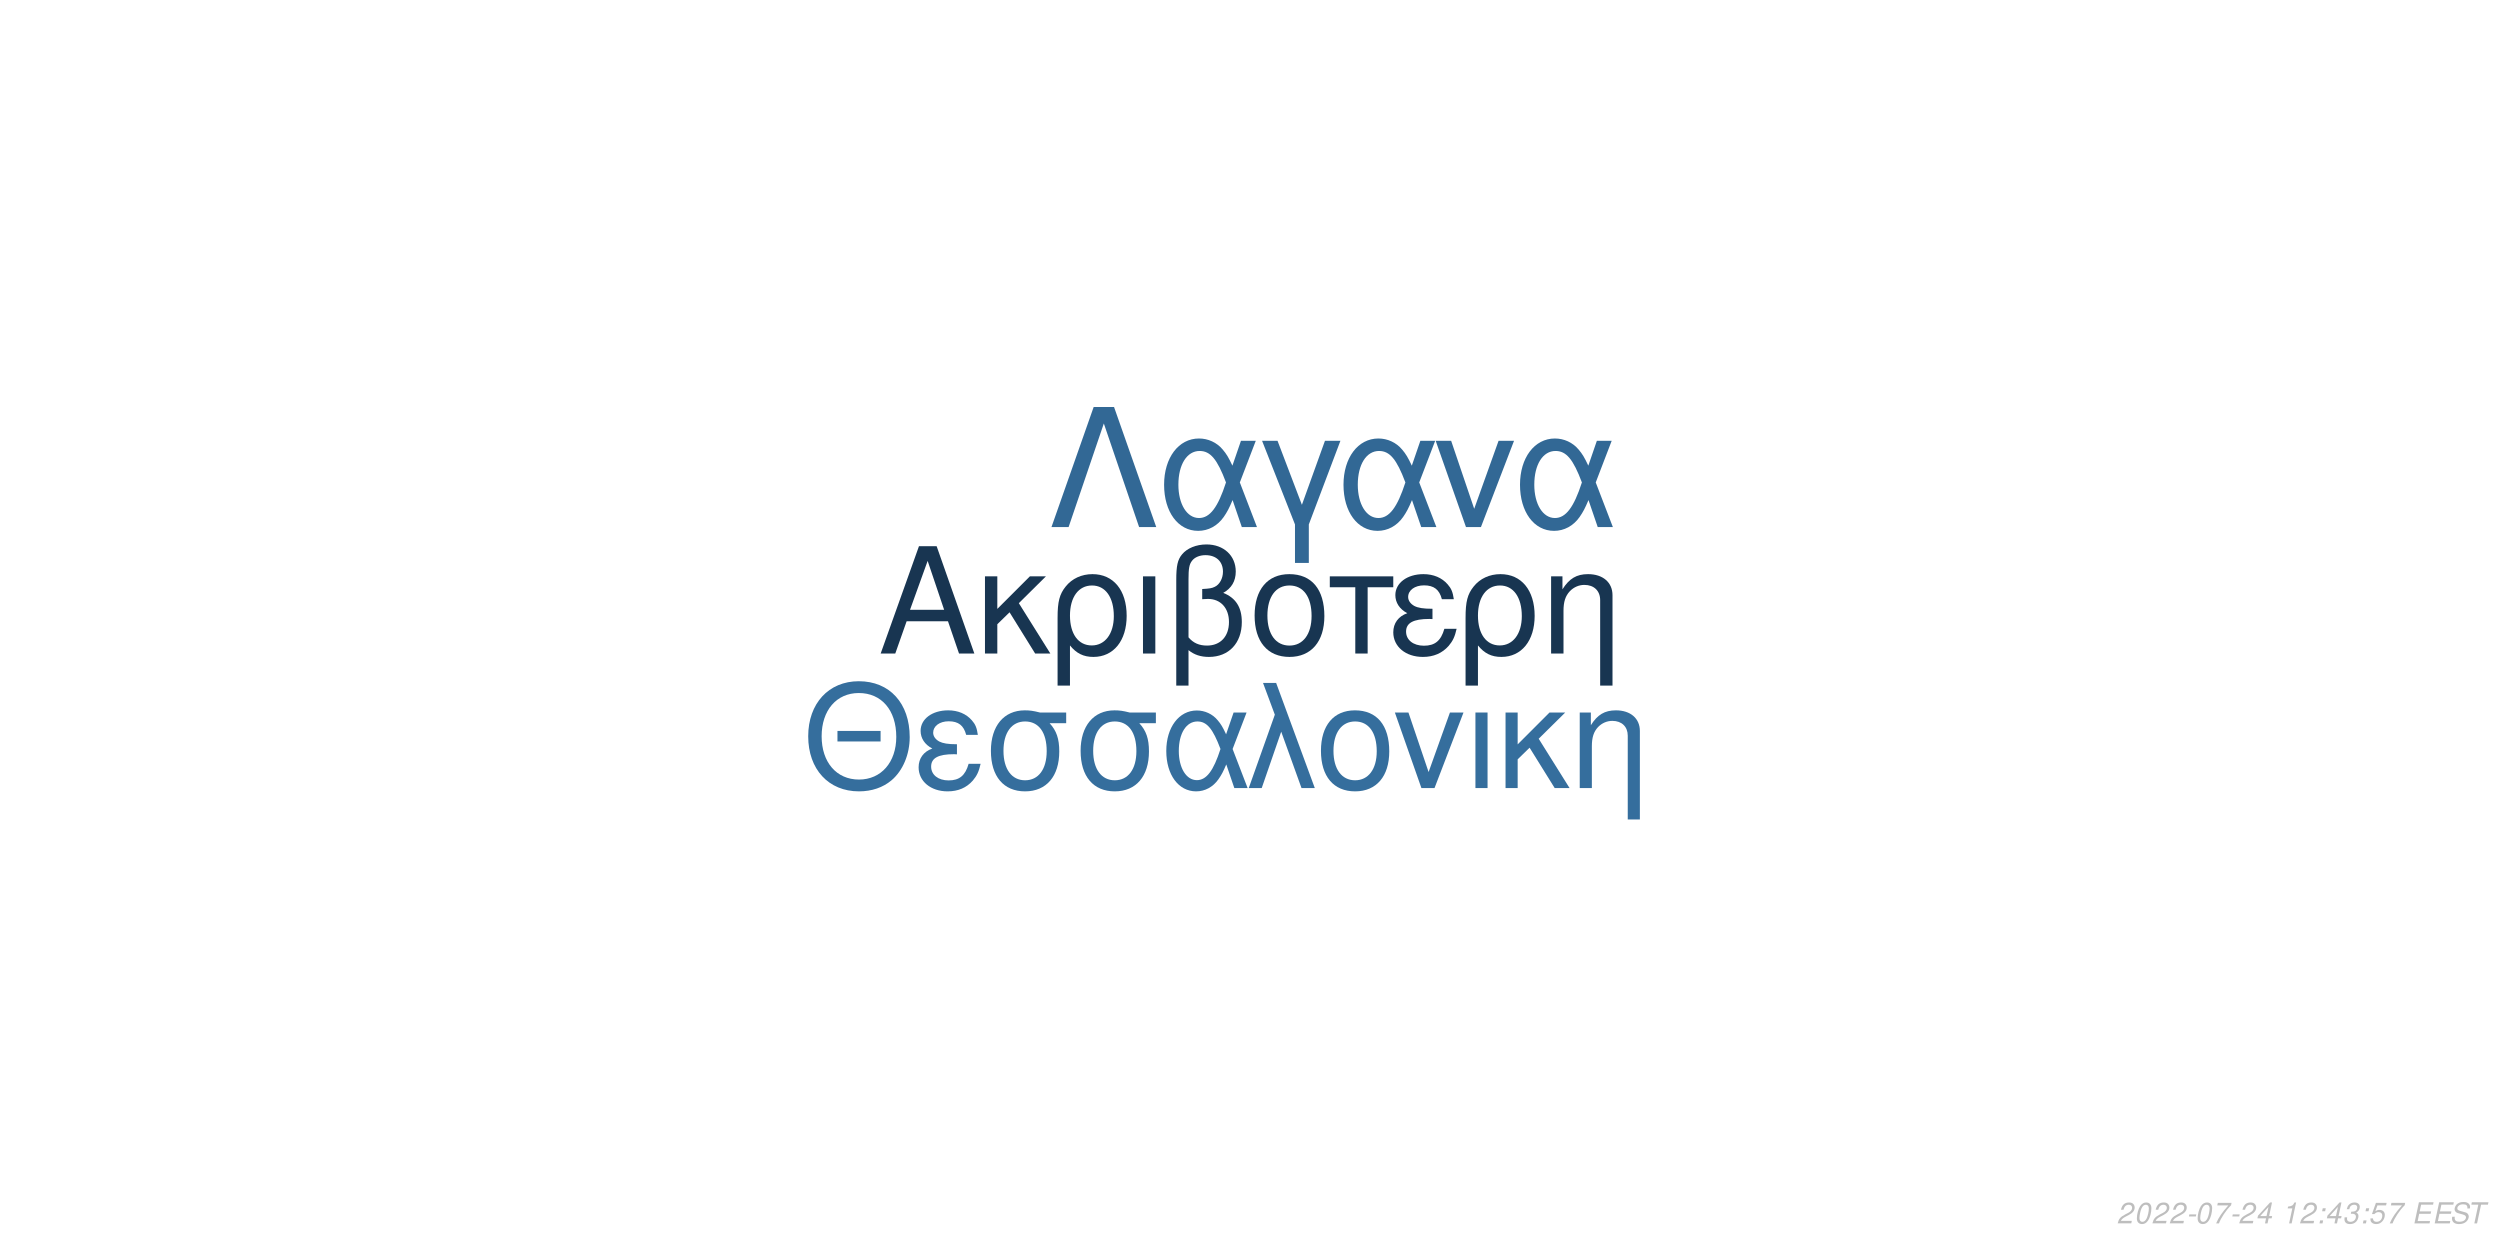
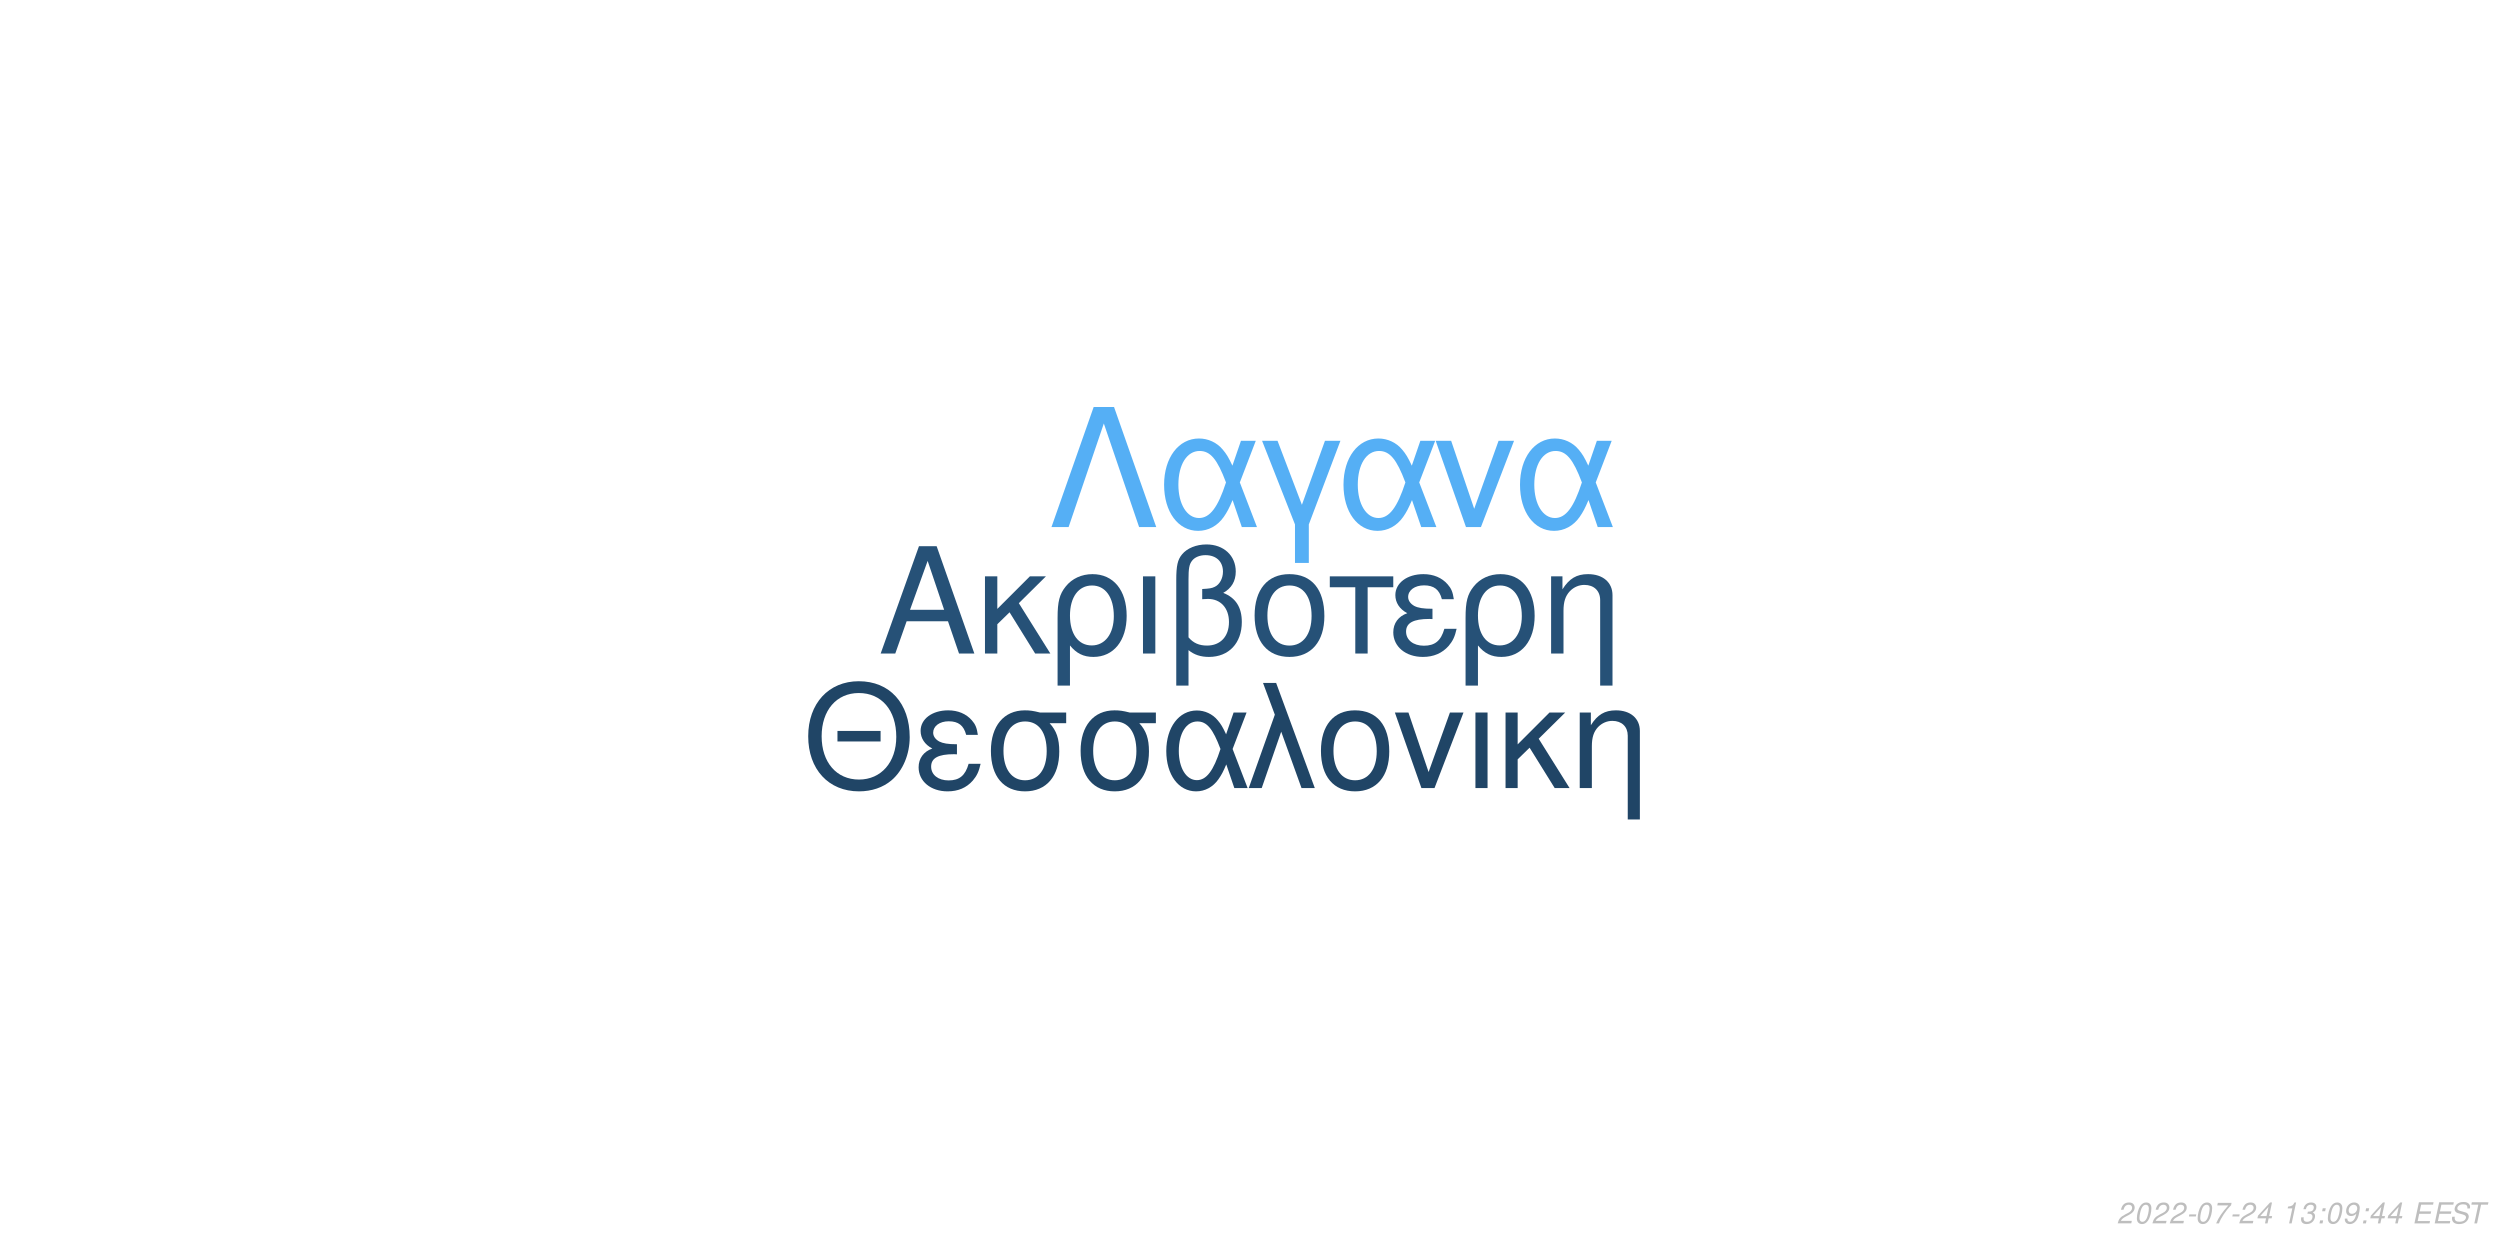
<svg xmlns="http://www.w3.org/2000/svg" xmlns:xlink="http://www.w3.org/1999/xlink" width="864pt" height="432pt" viewBox="0 0 864 432" version="1.1">
  <defs>
    <g>
      <symbol overflow="visible" id="glyph0-0">
        <path style="stroke:none;" d="" />
      </symbol>
      <symbol overflow="visible" id="glyph0-1">
        <path style="stroke:none;" d="M 24.125 -11.141 L 27.938 0 L 33.234 0 L 20.203 -37.094 L 14.094 -37.094 L 0.859 0 L 5.906 0 L 9.828 -11.141 Z M 22.797 -15.109 L 11 -15.109 L 17.094 -32.016 Z M 22.797 -15.109 " />
      </symbol>
      <symbol overflow="visible" id="glyph0-2">
        <path style="stroke:none;" d="M 7.172 -15.422 L 7.172 -26.672 L 2.906 -26.672 L 2.906 0 L 7.172 0 L 7.172 -10.125 L 11.406 -14.25 L 20.25 0 L 25.5 0 L 14.609 -17.406 L 23.969 -26.672 L 18.422 -26.672 Z M 7.172 -15.422 " />
      </symbol>
      <symbol overflow="visible" id="glyph0-3">
        <path style="stroke:none;" d="M 3 11.094 L 7.281 11.094 L 7.281 -2.797 C 9.516 -0.047 11.953 1.172 15.375 1.172 C 22.344 1.172 26.875 -4.422 26.875 -13.031 C 26.875 -21.891 22.297 -27.438 15.062 -27.438 C 11.297 -27.438 7.984 -25.906 5.797 -23.156 C 3.672 -20.516 3 -17.969 3 -12.359 Z M 14.906 -23.516 C 19.547 -23.516 22.438 -19.438 22.438 -12.922 C 22.438 -6.812 19.391 -2.797 14.812 -2.797 C 10.172 -2.797 7.281 -6.766 7.281 -13.125 C 7.281 -19.484 10.234 -23.516 14.906 -23.516 Z M 14.906 -23.516 " />
      </symbol>
      <symbol overflow="visible" id="glyph0-4">
        <path style="stroke:none;" d="M 3.516 0 L 7.781 0 L 7.781 -26.672 L 3.516 -26.672 Z M 3.516 0 " />
      </symbol>
      <symbol overflow="visible" id="glyph0-5">
        <path style="stroke:none;" d="M 4.016 11.094 L 8.25 11.094 L 8.25 -1.172 C 10.172 0.406 12.422 1.172 15.312 1.172 C 22.188 1.172 26.672 -3.609 26.672 -10.891 C 26.672 -15.984 24.578 -19.234 20.25 -20.969 C 23.109 -22.547 24.578 -25.031 24.578 -28.344 C 24.578 -33.844 20.406 -37.703 14.453 -37.703 C 10.938 -37.703 7.734 -36.391 6 -34.25 C 4.484 -32.422 4.016 -30.328 4.016 -25.391 Z M 8.25 -25.656 C 8.25 -29.359 8.5 -30.844 9.469 -32.062 C 10.375 -33.281 12.156 -34 14.094 -34 C 17.812 -34 20.156 -31.812 20.156 -28.297 C 20.156 -25.953 18.984 -23.812 17.297 -23.047 C 16.281 -22.547 15.469 -22.438 12.984 -22.297 L 12.984 -18.781 C 13.734 -18.828 14.344 -18.875 14.969 -18.875 C 19.344 -18.875 22.234 -15.719 22.234 -10.891 C 22.234 -5.906 19.281 -2.75 14.656 -2.75 C 11.953 -2.75 9.922 -3.609 8.25 -5.594 Z M 8.25 -25.656 " />
      </symbol>
      <symbol overflow="visible" id="glyph0-6">
        <path style="stroke:none;" d="M 14.094 -27.438 C 6.562 -27.438 2.094 -22.094 2.094 -13.125 C 2.094 -4.125 6.562 1.172 14.141 1.172 C 21.672 1.172 26.203 -4.172 26.203 -12.922 C 26.203 -22.188 21.828 -27.438 14.094 -27.438 Z M 14.141 -23.516 C 18.938 -23.516 21.781 -19.594 21.781 -12.984 C 21.781 -6.672 18.828 -2.75 14.141 -2.75 C 9.422 -2.75 6.516 -6.672 6.516 -13.125 C 6.516 -19.594 9.422 -23.516 14.141 -23.516 Z M 14.141 -23.516 " />
      </symbol>
      <symbol overflow="visible" id="glyph0-7">
        <path style="stroke:none;" d="M 7.891 0 L 12.156 0 L 12.156 -22.906 L 21.016 -22.906 L 21.016 -26.672 L -0.922 -26.672 L -0.922 -22.906 L 7.891 -22.906 Z M 7.891 0 " />
      </symbol>
      <symbol overflow="visible" id="glyph0-8">
        <path style="stroke:none;" d="M 14.562 -15.469 C 11.344 -15.469 9.562 -15.781 8.297 -16.438 C 6.922 -17.203 6.156 -18.328 6.156 -19.547 C 6.156 -21.891 8.453 -23.562 11.656 -23.562 C 15.062 -23.562 16.953 -22.094 17.812 -18.781 L 21.938 -18.781 C 21.578 -21.266 21.062 -22.5 19.797 -23.922 C 17.812 -26.203 14.906 -27.438 11.453 -27.438 C 5.797 -27.438 1.734 -24.375 1.734 -20.203 C 1.734 -17.609 3.156 -15.375 5.859 -13.938 C 2.797 -12.875 1.016 -10.484 1.016 -7.328 C 1.016 -2.391 5.297 1.172 11.25 1.172 C 14.969 1.172 17.906 -0.109 20.156 -2.641 C 21.578 -4.328 22.297 -5.797 22.906 -8.547 L 18.672 -8.547 C 17.5 -4.422 15.422 -2.703 11.609 -2.703 C 7.938 -2.703 5.438 -4.688 5.438 -7.578 C 5.438 -10.578 7.938 -11.953 13.484 -11.953 C 13.641 -11.953 14.094 -11.953 14.562 -11.906 Z M 14.562 -15.469 " />
      </symbol>
      <symbol overflow="visible" id="glyph0-9">
        <path style="stroke:none;" d="M 3.562 -26.672 L 3.562 0 L 7.844 0 L 7.844 -14.703 C 7.844 -17.906 8.5 -19.891 10.031 -21.531 C 11.406 -22.953 13.188 -23.719 15.062 -23.719 C 18.375 -23.719 20.516 -21.672 20.516 -18.469 L 20.516 11.094 L 24.781 11.094 L 24.781 -20.156 C 24.781 -24.578 21.469 -27.438 16.328 -27.438 C 12.359 -27.438 9.828 -25.906 7.484 -22.188 L 7.484 -26.672 Z M 3.562 -26.672 " />
      </symbol>
      <symbol overflow="visible" id="glyph1-0">
        <path style="stroke:none;" d="" />
      </symbol>
      <symbol overflow="visible" id="glyph1-1">
        <path style="stroke:none;" d="M 26.859 -19.734 L 11.953 -19.734 L 11.953 -16.094 L 26.859 -16.094 Z M 19.328 -36.922 C 8.922 -36.922 1.844 -29.25 1.844 -17.891 C 1.844 -6.484 8.875 1.141 19.391 1.141 C 23.812 1.141 27.703 -0.203 30.641 -2.688 C 34.578 -6.031 36.922 -11.656 36.922 -17.594 C 36.922 -29.297 30 -36.922 19.328 -36.922 Z M 19.328 -32.844 C 27.203 -32.844 32.281 -26.906 32.281 -17.688 C 32.281 -8.922 27.062 -2.938 19.391 -2.938 C 11.609 -2.938 6.484 -8.922 6.484 -17.891 C 6.484 -26.859 11.609 -32.844 19.328 -32.844 Z M 19.328 -32.844 " />
      </symbol>
      <symbol overflow="visible" id="glyph1-2">
        <path style="stroke:none;" d="M 14.25 -15.141 C 11.109 -15.141 9.375 -15.453 8.125 -16.094 C 6.781 -16.844 6.031 -17.938 6.031 -19.141 C 6.031 -21.422 8.266 -23.078 11.406 -23.078 C 14.75 -23.078 16.594 -21.625 17.438 -18.391 L 21.469 -18.391 C 21.125 -20.828 20.625 -22.031 19.391 -23.422 C 17.438 -25.656 14.594 -26.859 11.219 -26.859 C 5.688 -26.859 1.688 -23.875 1.688 -19.781 C 1.688 -17.234 3.094 -15.047 5.734 -13.656 C 2.734 -12.609 1 -10.266 1 -7.172 C 1 -2.344 5.188 1.141 11.016 1.141 C 14.656 1.141 17.547 -0.094 19.734 -2.594 C 21.125 -4.234 21.828 -5.688 22.422 -8.375 L 18.281 -8.375 C 17.141 -4.328 15.094 -2.641 11.359 -2.641 C 7.766 -2.641 5.328 -4.578 5.328 -7.422 C 5.328 -10.359 7.766 -11.703 13.203 -11.703 C 13.359 -11.703 13.797 -11.703 14.25 -11.656 Z M 14.25 -15.141 " />
      </symbol>
      <symbol overflow="visible" id="glyph1-3">
        <path style="stroke:none;" d="M 29 -26.109 L 19.938 -26.109 C 17.594 -26.703 16.438 -26.859 14.703 -26.859 C 7.469 -26.859 2.984 -21.469 2.984 -12.859 C 2.984 -4.031 7.375 1.141 14.797 1.141 C 22.172 1.141 26.609 -4.078 26.609 -12.656 C 26.609 -17.047 25.656 -19.828 23.266 -22.422 L 29 -22.422 Z M 14.797 -23.016 C 19.531 -23.016 22.266 -19.234 22.266 -12.75 C 22.266 -6.531 19.438 -2.688 14.797 -2.688 C 10.172 -2.688 7.328 -6.531 7.328 -12.859 C 7.328 -19.188 10.172 -23.016 14.797 -23.016 Z M 14.797 -23.016 " />
      </symbol>
      <symbol overflow="visible" id="glyph1-4">
        <path style="stroke:none;" d="M 29.344 -26.109 L 24.859 -26.109 L 22.266 -18.578 C 21.125 -21.031 20.484 -22.125 19.328 -23.469 C 17.547 -25.609 14.906 -26.812 12.156 -26.812 C 5.984 -26.812 1.594 -20.984 1.594 -12.812 C 1.594 -4.578 5.828 1.141 11.906 1.141 C 14.953 1.141 17.734 -0.344 19.625 -3.047 C 20.672 -4.531 21.281 -5.688 22.328 -8.172 L 25.109 0 L 29.703 0 L 24.516 -13.5 Z M 20.328 -13.5 C 17.891 -5.922 15.453 -2.734 12.156 -2.734 C 8.516 -2.734 5.922 -6.922 5.922 -12.812 C 5.922 -18.938 8.516 -23.016 12.359 -23.016 C 15.594 -23.016 17.688 -20.531 20.328 -13.5 Z M 20.328 -13.5 " />
      </symbol>
      <symbol overflow="visible" id="glyph1-5">
        <path style="stroke:none;" d="M 1.094 0 L 5.578 0 L 12.312 -19.484 L 19.328 0 L 23.922 0 L 10.562 -36.328 L 6.031 -36.328 L 10.109 -25.359 Z M 1.094 0 " />
      </symbol>
      <symbol overflow="visible" id="glyph1-6">
        <path style="stroke:none;" d="M 13.797 -26.859 C 6.422 -26.859 2.047 -21.625 2.047 -12.859 C 2.047 -4.031 6.422 1.141 13.859 1.141 C 21.234 1.141 25.656 -4.078 25.656 -12.656 C 25.656 -21.719 21.375 -26.859 13.797 -26.859 Z M 13.859 -23.016 C 18.531 -23.016 21.328 -19.188 21.328 -12.703 C 21.328 -6.531 18.438 -2.688 13.859 -2.688 C 9.219 -2.688 6.375 -6.531 6.375 -12.859 C 6.375 -19.188 9.219 -23.016 13.859 -23.016 Z M 13.859 -23.016 " />
      </symbol>
      <symbol overflow="visible" id="glyph1-7">
        <path style="stroke:none;" d="M 14.297 0 L 24.312 -26.109 L 19.625 -26.109 L 12.25 -5.531 L 5.281 -26.109 L 0.594 -26.109 L 9.766 0 Z M 14.297 0 " />
      </symbol>
      <symbol overflow="visible" id="glyph1-8">
        <path style="stroke:none;" d="M 3.438 0 L 7.625 0 L 7.625 -26.109 L 3.438 -26.109 Z M 3.438 0 " />
      </symbol>
      <symbol overflow="visible" id="glyph1-9">
        <path style="stroke:none;" d="M 7.031 -15.094 L 7.031 -26.109 L 2.844 -26.109 L 2.844 0 L 7.031 0 L 7.031 -9.922 L 11.156 -13.953 L 19.828 0 L 24.969 0 L 14.297 -17.047 L 23.469 -26.109 L 18.031 -26.109 Z M 7.031 -15.094 " />
      </symbol>
      <symbol overflow="visible" id="glyph1-10">
        <path style="stroke:none;" d="M 3.484 -26.109 L 3.484 0 L 7.672 0 L 7.672 -14.406 C 7.672 -17.547 8.328 -19.484 9.812 -21.078 C 11.156 -22.469 12.906 -23.219 14.75 -23.219 C 17.984 -23.219 20.078 -21.234 20.078 -18.094 L 20.078 10.859 L 24.266 10.859 L 24.266 -19.734 C 24.266 -24.062 21.031 -26.859 16 -26.859 C 12.109 -26.859 9.609 -25.359 7.328 -21.719 L 7.328 -26.109 Z M 3.484 -26.109 " />
      </symbol>
      <symbol overflow="visible" id="glyph2-0">
        <path style="stroke:none;" d="" />
      </symbol>
      <symbol overflow="visible" id="glyph2-1">
        <path style="stroke:none;" d="M 22.531 -41.484 L 15.484 -41.484 L 0.906 0 L 6.828 0 L 19 -35.797 L 31.188 0 L 37.109 0 Z M 22.531 -41.484 " />
      </symbol>
      <symbol overflow="visible" id="glyph2-2">
        <path style="stroke:none;" d="M 33.516 -29.812 L 28.391 -29.812 L 25.438 -21.219 C 24.125 -24.016 23.391 -25.266 22.078 -26.797 C 20.031 -29.25 17.016 -30.609 13.891 -30.609 C 6.828 -30.609 1.828 -23.953 1.828 -14.625 C 1.828 -5.234 6.656 1.312 13.594 1.312 C 17.078 1.312 20.266 -0.391 22.422 -3.469 C 23.609 -5.172 24.297 -6.484 25.5 -9.328 L 28.688 0 L 33.922 0 L 28 -15.422 Z M 23.219 -15.422 C 20.422 -6.766 17.641 -3.125 13.891 -3.125 C 9.734 -3.125 6.766 -7.906 6.766 -14.625 C 6.766 -21.625 9.734 -26.297 14.109 -26.297 C 17.812 -26.297 20.203 -23.453 23.219 -15.422 Z M 23.219 -15.422 " />
      </symbol>
      <symbol overflow="visible" id="glyph2-3">
        <path style="stroke:none;" d="M 12.062 12.406 L 16.844 12.406 L 16.844 -0.906 L 27.766 -29.812 L 22.422 -29.812 L 14.453 -7.688 L 6.031 -29.812 L 0.688 -29.812 L 12.062 -0.906 Z M 12.062 12.406 " />
      </symbol>
      <symbol overflow="visible" id="glyph2-4">
        <path style="stroke:none;" d="M 16.328 0 L 27.766 -29.812 L 22.422 -29.812 L 14 -6.312 L 6.031 -29.812 L 0.688 -29.812 L 11.156 0 Z M 16.328 0 " />
      </symbol>
      <symbol overflow="visible" id="glyph3-0">
        <path style="stroke:none;" d="" />
      </symbol>
      <symbol overflow="visible" id="glyph3-1">
        <path style="stroke:none;" d="M 5.234 -0.875 L 1.469 -0.875 C 1.641 -1.375 2.203 -1.891 3.109 -2.344 L 4.234 -2.938 C 5.562 -3.625 6.219 -4.469 6.219 -5.484 C 6.219 -5.938 6.062 -6.359 5.797 -6.656 C 5.469 -7.047 4.984 -7.234 4.312 -7.234 C 2.766 -7.234 1.891 -6.453 1.484 -4.734 L 2.375 -4.734 C 2.484 -5.188 2.609 -5.484 2.797 -5.75 C 3.094 -6.203 3.609 -6.453 4.188 -6.453 C 4.891 -6.453 5.344 -6.031 5.344 -5.375 C 5.344 -4.703 4.859 -4.094 4.016 -3.656 L 2.984 -3.125 C 1.234 -2.188 0.797 -1.656 0.344 -0.016 L 5.047 -0.016 Z M 5.234 -0.875 " />
      </symbol>
      <symbol overflow="visible" id="glyph3-2">
        <path style="stroke:none;" d="M 4.203 -7.234 C 3.375 -7.234 2.688 -6.812 2.125 -5.984 C 1.484 -5.047 0.984 -3.188 0.984 -1.734 C 0.984 -1.109 1.172 -0.562 1.484 -0.266 C 1.797 0.047 2.281 0.234 2.766 0.234 C 3.625 0.234 4.281 -0.156 4.859 -1.016 C 5.516 -1.953 6 -3.797 6 -5.266 C 6 -6.5 5.328 -7.234 4.203 -7.234 Z M 4.094 -6.453 C 4.734 -6.453 5.125 -5.984 5.125 -5.156 C 5.125 -4.203 4.781 -2.625 4.406 -1.812 C 3.984 -0.938 3.516 -0.547 2.875 -0.547 C 2.25 -0.547 1.875 -1.031 1.875 -1.828 C 1.875 -2.797 2.203 -4.344 2.594 -5.203 C 2.984 -6.047 3.453 -6.453 4.094 -6.453 Z M 4.094 -6.453 " />
      </symbol>
      <symbol overflow="visible" id="glyph3-3">
        <path style="stroke:none;" d="M 3.516 -3.125 L 1.125 -3.125 L 0.969 -2.406 L 3.359 -2.406 Z M 3.516 -3.125 " />
      </symbol>
      <symbol overflow="visible" id="glyph3-4">
        <path style="stroke:none;" d="M 6.703 -7.094 L 1.953 -7.094 L 1.766 -6.219 L 5.594 -6.219 C 3.344 -3.688 2.266 -2.109 1.375 0 L 2.344 0 C 3.031 -1.906 4.828 -4.594 6.547 -6.281 Z M 6.703 -7.094 " />
      </symbol>
      <symbol overflow="visible" id="glyph3-5">
        <path style="stroke:none;" d="M 3.625 -1.75 L 3.266 0 L 4.141 0 L 4.516 -1.75 L 5.562 -1.75 L 5.734 -2.531 L 4.688 -2.531 L 5.688 -7.234 L 5.016 -7.234 L 0.844 -2.672 L 0.641 -1.75 Z M 3.797 -2.531 L 1.594 -2.531 L 4.469 -5.703 Z M 3.797 -2.531 " />
      </symbol>
      <symbol overflow="visible" id="glyph3-6">
        <path style="stroke:none;" d="" />
      </symbol>
      <symbol overflow="visible" id="glyph3-7">
        <path style="stroke:none;" d="M 3.703 -5.188 L 2.594 0 L 3.469 0 L 5.016 -7.234 L 4.438 -7.234 C 3.906 -6.156 3.688 -6.016 2.234 -5.812 L 2.109 -5.188 Z M 3.703 -5.188 " />
      </symbol>
      <symbol overflow="visible" id="glyph3-8">
+         <path style="stroke:none;" d="M 2.922 -3.312 C 3.125 -3.344 3.234 -3.344 3.375 -3.344 C 4.203 -3.344 4.688 -3 4.688 -2.406 C 4.688 -1.312 3.906 -0.547 2.781 -0.547 C 2.047 -0.547 1.594 -0.938 1.594 -1.562 C 1.594 -1.719 1.609 -1.844 1.656 -2.094 L 0.766 -2.094 C 0.734 -1.797 0.719 -1.641 0.719 -1.469 C 0.719 -0.375 1.406 0.234 2.641 0.234 C 3.547 0.234 4.297 -0.078 4.812 -0.656 C 5.266 -1.156 5.562 -1.875 5.562 -2.547 C 5.562 -3.125 5.344 -3.453 4.797 -3.734 C 5.641 -4.234 6.016 -4.844 6.016 -5.734 C 6.016 -6.656 5.312 -7.234 4.203 -7.234 C 3.375 -7.234 2.672 -6.938 2.188 -6.375 C 1.891 -6.031 1.703 -5.641 1.516 -4.906 L 2.391 -4.906 C 2.5 -5.359 2.594 -5.594 2.734 -5.812 C 3.047 -6.234 3.516 -6.453 4.078 -6.453 C 4.734 -6.453 5.141 -6.125 5.141 -5.578 C 5.141 -5.188 5.016 -4.797 4.797 -4.547 C 4.516 -4.234 4 -4.062 3.266 -4.062 L 3.078 -4.062 Z M 2.922 -3.312 " />
+       </symbol>
+       <symbol overflow="visible" id="glyph3-9">
        <path style="stroke:none;" d="M 2.359 -1.031 L 1.312 -1.031 L 1.094 0 L 2.141 0 Z M 3.266 -5.234 L 2.219 -5.234 L 2 -4.203 L 3.047 -4.203 Z M 3.266 -5.234 " />
      </symbol>
-       <symbol overflow="visible" id="glyph3-9">
-         <path style="stroke:none;" d="M 2.922 -3.312 C 3.125 -3.344 3.234 -3.344 3.375 -3.344 C 4.203 -3.344 4.688 -3 4.688 -2.406 C 4.688 -1.312 3.906 -0.547 2.781 -0.547 C 2.047 -0.547 1.594 -0.938 1.594 -1.562 C 1.594 -1.719 1.609 -1.844 1.656 -2.094 L 0.766 -2.094 C 0.734 -1.797 0.719 -1.641 0.719 -1.469 C 0.719 -0.375 1.406 0.234 2.641 0.234 C 3.547 0.234 4.297 -0.078 4.812 -0.656 C 5.266 -1.156 5.562 -1.875 5.562 -2.547 C 5.562 -3.125 5.344 -3.453 4.797 -3.734 C 5.641 -4.234 6.016 -4.844 6.016 -5.734 C 6.016 -6.656 5.312 -7.234 4.203 -7.234 C 3.375 -7.234 2.672 -6.938 2.188 -6.375 C 1.891 -6.031 1.703 -5.641 1.516 -4.906 L 2.391 -4.906 C 2.5 -5.359 2.594 -5.594 2.734 -5.812 C 3.047 -6.234 3.516 -6.453 4.078 -6.453 C 4.734 -6.453 5.141 -6.125 5.141 -5.578 C 5.141 -5.188 5.016 -4.797 4.797 -4.547 C 4.516 -4.234 4 -4.062 3.266 -4.062 L 3.078 -4.062 Z M 2.922 -3.312 " />
-       </symbol>
      <symbol overflow="visible" id="glyph3-10">
-         <path style="stroke:none;" d="M 6.297 -7.094 L 2.594 -7.094 L 1.234 -3.234 L 2.047 -3.234 C 2.656 -3.766 2.938 -3.906 3.531 -3.906 C 4.328 -3.906 4.797 -3.453 4.797 -2.688 C 4.797 -1.438 3.969 -0.547 2.828 -0.547 C 2.031 -0.547 1.609 -0.938 1.578 -1.734 L 0.703 -1.734 L 0.703 -1.516 C 0.703 -0.938 0.844 -0.547 1.188 -0.266 C 1.562 0.062 2.078 0.234 2.703 0.234 C 3.656 0.234 4.391 -0.156 4.984 -0.922 C 5.422 -1.5 5.672 -2.234 5.672 -2.953 C 5.672 -4 4.938 -4.672 3.812 -4.672 C 3.328 -4.672 2.906 -4.547 2.406 -4.234 L 3.109 -6.219 L 6.109 -6.219 Z M 6.297 -7.094 " />
+         <path style="stroke:none;" d="M 0.844 -1.656 C 0.844 -1.547 0.844 -1.438 0.844 -1.375 C 0.844 -0.406 1.531 0.234 2.578 0.234 C 3.203 0.234 3.766 0.016 4.297 -0.438 C 4.938 -1 5.312 -1.656 5.594 -2.719 C 5.844 -3.672 6.016 -4.766 6.016 -5.375 C 6.016 -5.844 5.844 -6.328 5.547 -6.656 C 5.203 -7.031 4.703 -7.234 4.062 -7.234 C 2.516 -7.234 1.297 -5.938 1.297 -4.266 C 1.297 -3.203 1.984 -2.547 3.047 -2.547 C 3.484 -2.547 3.953 -2.672 4.281 -2.891 C 4.406 -2.984 4.547 -3.078 4.828 -3.344 C 4.438 -1.484 3.703 -0.547 2.703 -0.547 C 2.109 -0.547 1.719 -0.938 1.719 -1.547 L 1.719 -1.656 Z M 3.953 -6.453 C 4.625 -6.453 5.141 -5.953 5.141 -5.281 C 5.141 -4.188 4.312 -3.312 3.297 -3.312 C 2.594 -3.312 2.172 -3.734 2.172 -4.453 C 2.172 -5.562 2.984 -6.453 3.953 -6.453 Z M 3.953 -6.453 " />
      </symbol>
      <symbol overflow="visible" id="glyph3-11">
        <path style="stroke:none;" d="M 2.547 -3.312 L 6.5 -3.312 L 6.688 -4.141 L 2.719 -4.141 L 3.219 -6.469 L 7.344 -6.469 L 7.516 -7.297 L 2.453 -7.297 L 0.906 0 L 6.125 0 L 6.297 -0.812 L 2.016 -0.812 Z M 2.547 -3.312 " />
      </symbol>
      <symbol overflow="visible" id="glyph3-12">
        <path style="stroke:none;" d="M 7.062 -5.156 C 7.125 -5.438 7.141 -5.562 7.141 -5.703 C 7.141 -6.156 6.938 -6.594 6.594 -6.891 C 6.188 -7.25 5.656 -7.406 4.875 -7.406 C 3.844 -7.406 3.047 -7.125 2.5 -6.562 C 2.094 -6.141 1.781 -5.438 1.781 -4.922 C 1.781 -4.297 2.219 -3.766 2.891 -3.562 L 4.594 -3.094 C 5.406 -2.859 5.734 -2.578 5.734 -2.094 C 5.734 -1.781 5.547 -1.406 5.266 -1.141 C 4.844 -0.766 4.266 -0.578 3.453 -0.578 C 2.328 -0.578 1.812 -0.984 1.812 -1.906 C 1.812 -2.047 1.812 -2.125 1.844 -2.312 L 0.984 -2.312 C 0.906 -2.062 0.891 -1.906 0.891 -1.688 C 0.891 -0.484 1.797 0.234 3.297 0.234 C 4.359 0.234 5.234 -0.062 5.812 -0.609 C 6.344 -1.078 6.688 -1.797 6.688 -2.375 C 6.688 -2.641 6.609 -2.906 6.453 -3.156 C 6.234 -3.5 5.938 -3.703 5.469 -3.828 L 3.75 -4.312 C 2.984 -4.547 2.734 -4.734 2.734 -5.188 C 2.734 -5.547 2.875 -5.844 3.188 -6.109 C 3.547 -6.438 4.031 -6.594 4.703 -6.594 C 5.266 -6.594 5.688 -6.484 5.906 -6.297 C 6.094 -6.125 6.219 -5.797 6.219 -5.516 C 6.219 -5.422 6.203 -5.344 6.188 -5.156 Z M 7.062 -5.156 " />
      </symbol>
      <symbol overflow="visible" id="glyph3-13">
        <path style="stroke:none;" d="M 4.938 -6.469 L 7.312 -6.469 L 7.484 -7.297 L 1.75 -7.297 L 1.578 -6.469 L 3.984 -6.469 L 2.609 0 L 3.547 0 Z M 4.938 -6.469 " />
      </symbol>
    </g>
  </defs>
  <g id="surface1">
    <rect x="0" y="0" width="864" height="432" style="fill:rgb(100%,100%,100%);fill-opacity:1;stroke:none;" />
-     <g style="fill:rgb(9.412%,20.784%,31.765%);fill-opacity:1;">
+     <g style="fill:rgb(14.902%,31.765%,46.667%);fill-opacity:1;">
      <use xlink:href="#glyph0-1" x="303.5" y="225.861" />
      <use xlink:href="#glyph0-2" x="337.5" y="225.861" />
      <use xlink:href="#glyph0-3" x="362.5" y="225.861" />
      <use xlink:href="#glyph0-4" x="391.5" y="225.861" />
      <use xlink:href="#glyph0-5" x="402.5" y="225.861" />
      <use xlink:href="#glyph0-6" x="431.5" y="225.861" />
      <use xlink:href="#glyph0-7" x="460.5" y="225.861" />
      <use xlink:href="#glyph0-8" x="480.5" y="225.861" />
      <use xlink:href="#glyph0-3" x="503.5" y="225.861" />
      <use xlink:href="#glyph0-9" x="532.5" y="225.861" />
    </g>
-     <g style="fill:rgb(20.784%,43.137%,61.569%);fill-opacity:1;">
+     <g style="fill:rgb(12.549%,27.059%,40%);fill-opacity:1;">
      <use xlink:href="#glyph1-1" x="277.473" y="272.354" />
      <use xlink:href="#glyph1-2" x="316.473" y="272.354" />
      <use xlink:href="#glyph1-3" x="339.473" y="272.354" />
      <use xlink:href="#glyph1-3" x="370.473" y="272.354" />
      <use xlink:href="#glyph1-4" x="401.473" y="272.354" />
      <use xlink:href="#glyph1-5" x="430.473" y="272.354" />
      <use xlink:href="#glyph1-6" x="454.473" y="272.354" />
      <use xlink:href="#glyph1-7" x="481.473" y="272.354" />
      <use xlink:href="#glyph1-8" x="506.473" y="272.354" />
      <use xlink:href="#glyph1-9" x="517.473" y="272.354" />
      <use xlink:href="#glyph1-10" x="542.473" y="272.354" />
    </g>
-     <g style="fill:rgb(19.608%,40.784%,58.431%);fill-opacity:1;">
+     <g style="fill:rgb(33.333%,68.627%,96.078%);fill-opacity:1;">
      <use xlink:href="#glyph2-1" x="362.484" y="182.152" />
      <use xlink:href="#glyph2-2" x="400.484" y="182.152" />
      <use xlink:href="#glyph2-3" x="435.484" y="182.152" />
      <use xlink:href="#glyph2-2" x="462.484" y="182.152" />
      <use xlink:href="#glyph2-4" x="495.484" y="182.152" />
      <use xlink:href="#glyph2-2" x="523.484" y="182.152" />
    </g>
    <g style="fill:rgb(74.51%,74.51%,74.51%);fill-opacity:1;">
      <use xlink:href="#glyph3-1" x="731.52" y="422.81" />
      <use xlink:href="#glyph3-2" x="737.52" y="422.81" />
      <use xlink:href="#glyph3-1" x="743.52" y="422.81" />
      <use xlink:href="#glyph3-1" x="749.52" y="422.81" />
      <use xlink:href="#glyph3-3" x="755.52" y="422.81" />
      <use xlink:href="#glyph3-2" x="758.52" y="422.81" />
      <use xlink:href="#glyph3-4" x="764.52" y="422.81" />
      <use xlink:href="#glyph3-3" x="770.52" y="422.81" />
      <use xlink:href="#glyph3-1" x="773.52" y="422.81" />
      <use xlink:href="#glyph3-5" x="779.52" y="422.81" />
      <use xlink:href="#glyph3-6" x="785.52" y="422.81" />
      <use xlink:href="#glyph3-7" x="788.52" y="422.81" />
-       <use xlink:href="#glyph3-1" x="794.52" y="422.81" />
-       <use xlink:href="#glyph3-8" x="800.52" y="422.81" />
-       <use xlink:href="#glyph3-5" x="803.52" y="422.81" />
-       <use xlink:href="#glyph3-9" x="809.52" y="422.81" />
-       <use xlink:href="#glyph3-8" x="815.52" y="422.81" />
-       <use xlink:href="#glyph3-10" x="818.52" y="422.81" />
-       <use xlink:href="#glyph3-4" x="824.52" y="422.81" />
+       <use xlink:href="#glyph3-8" x="794.52" y="422.81" />
+       <use xlink:href="#glyph3-9" x="800.52" y="422.81" />
+       <use xlink:href="#glyph3-2" x="803.52" y="422.81" />
+       <use xlink:href="#glyph3-10" x="809.52" y="422.81" />
+       <use xlink:href="#glyph3-9" x="815.52" y="422.81" />
+       <use xlink:href="#glyph3-5" x="818.52" y="422.81" />
+       <use xlink:href="#glyph3-5" x="824.52" y="422.81" />
      <use xlink:href="#glyph3-6" x="830.52" y="422.81" />
      <use xlink:href="#glyph3-11" x="833.52" y="422.81" />
      <use xlink:href="#glyph3-11" x="840.52" y="422.81" />
      <use xlink:href="#glyph3-12" x="846.52" y="422.81" />
      <use xlink:href="#glyph3-13" x="852.52" y="422.81" />
    </g>
  </g>
</svg>
